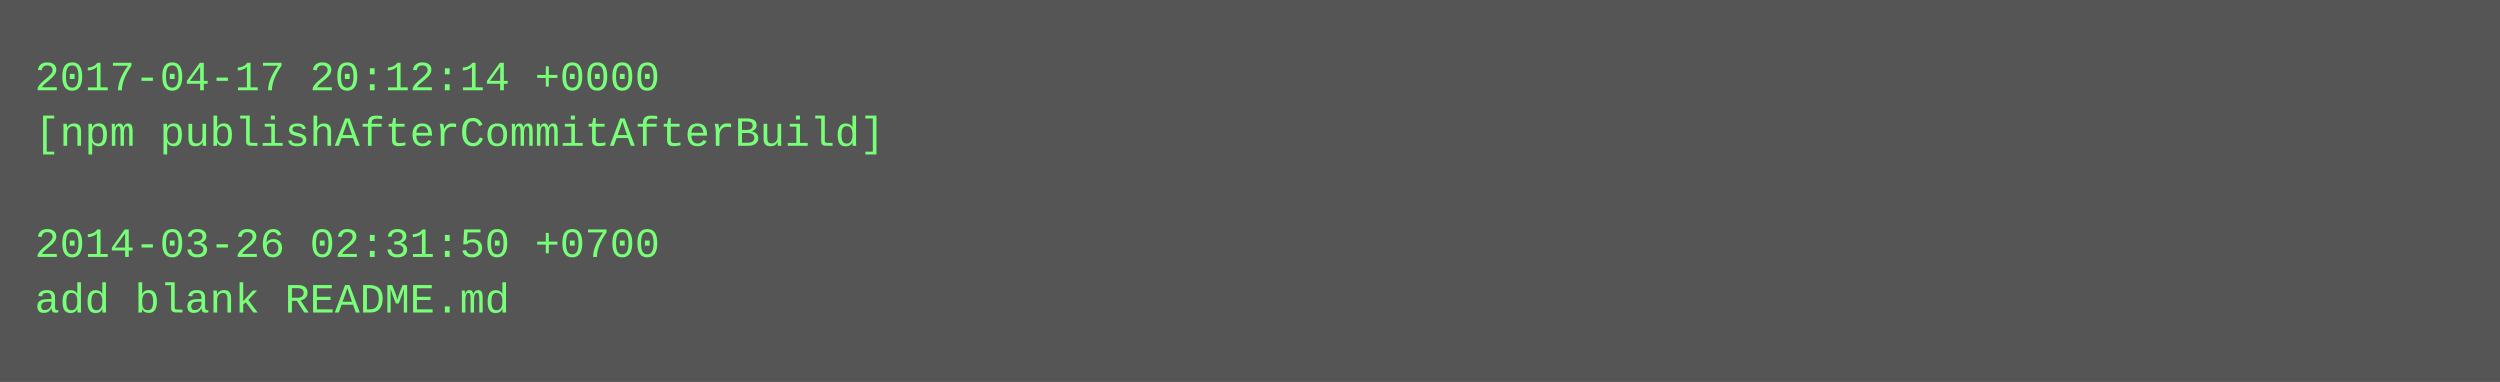
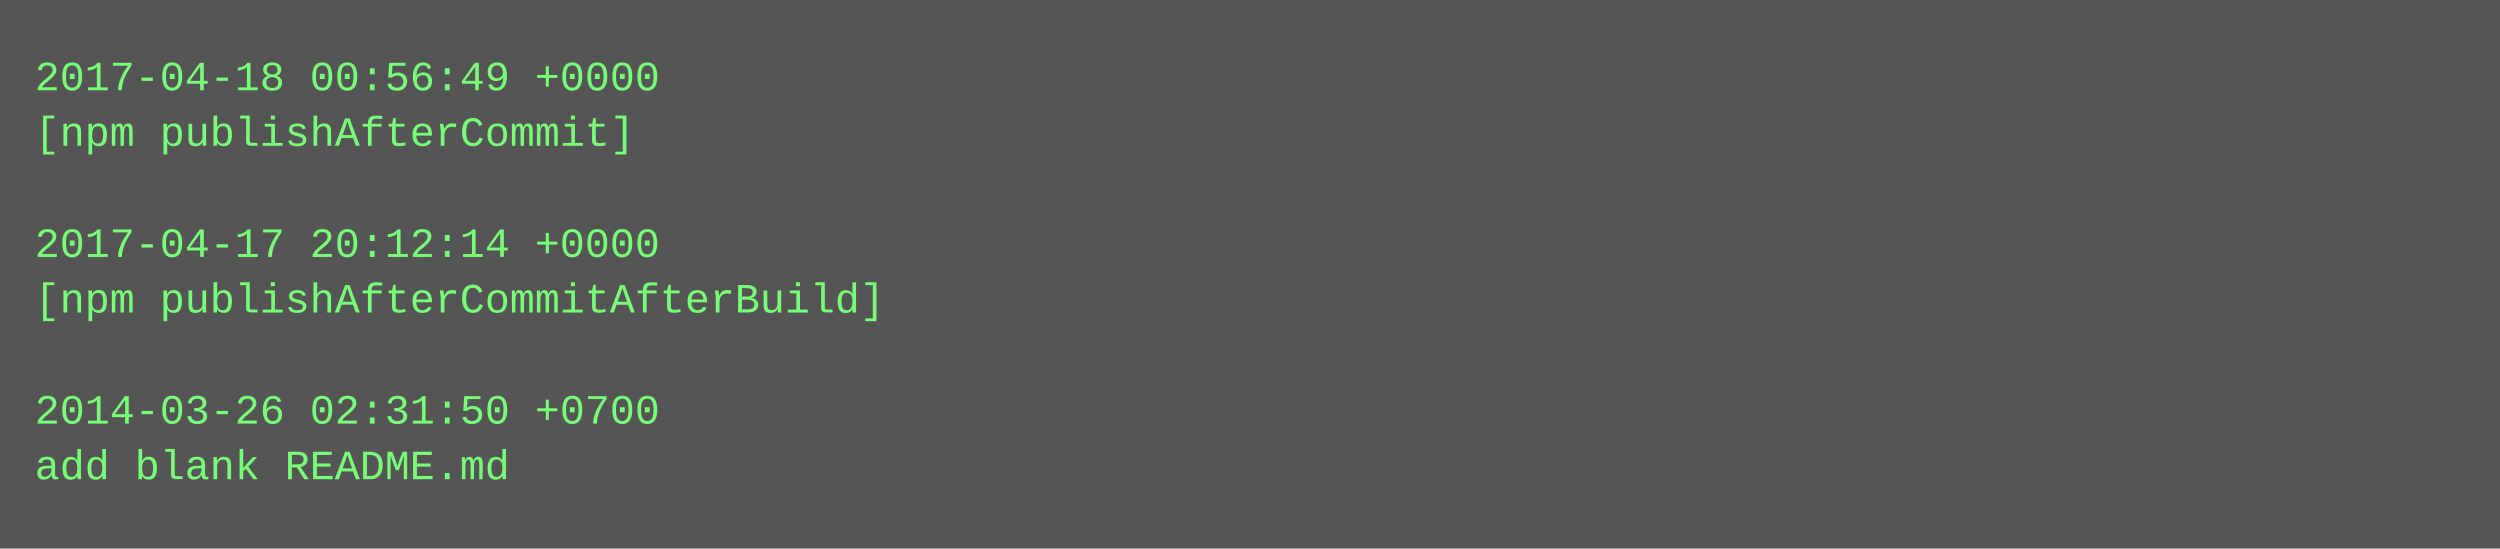
- <svg xmlns="http://www.w3.org/2000/svg" height="110" width="720">
-   <rect height="110" fill="#555" width="720" />
+ <svg xmlns="http://www.w3.org/2000/svg" height="158" width="720">
+   <rect height="158" fill="#555" width="720" />
  <text fill="#7f7" font-family="Courier New" font-size="12" xml:space="preserve">
-     <tspan x="10" y="26">2017-04-17 20:12:14 +0000</tspan>
-     <tspan x="10" y="42">[npm publishAfterCommitAfterBuild]</tspan>
+     <tspan x="10" y="26">2017-04-18 00:56:49 +0000</tspan>
+     <tspan x="10" y="42">[npm publishAfterCommit]</tspan>
    <tspan x="10" y="58" />
-     <tspan x="10" y="74">2014-03-26 02:31:50 +0700</tspan>
-     <tspan x="10" y="90">add blank README.md</tspan>
+     <tspan x="10" y="74">2017-04-17 20:12:14 +0000</tspan>
+     <tspan x="10" y="90">[npm publishAfterCommitAfterBuild]</tspan>
+     <tspan x="10" y="106" />
+     <tspan x="10" y="122">2014-03-26 02:31:50 +0700</tspan>
+     <tspan x="10" y="138">add blank README.md</tspan>
  </text>
</svg>
